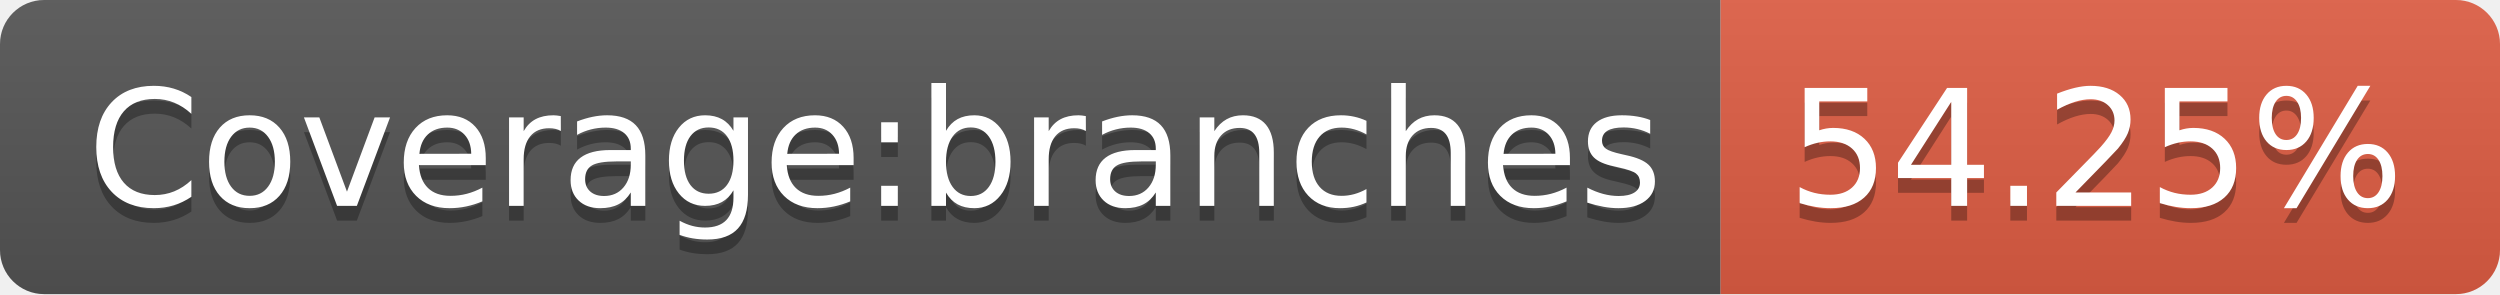
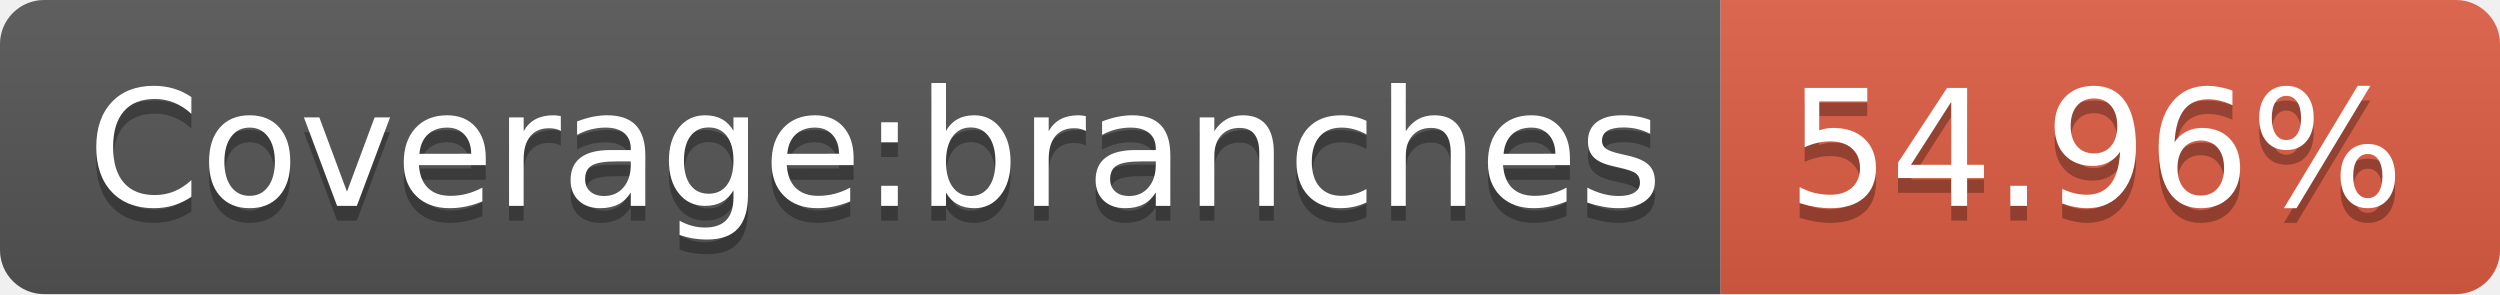
- <svg xmlns="http://www.w3.org/2000/svg" width="170" height="20" role="img" aria-label="Coverage:branches: 54.25%">
+ <svg xmlns="http://www.w3.org/2000/svg" width="170" height="20" role="img" aria-label="Coverage:branches: 54.96%">
  <linearGradient id="s" x2="0" y2="100%">
    <stop offset="0" stop-color="#bbb" stop-opacity=".1" />
    <stop offset="1" stop-opacity=".1" />
  </linearGradient>
  <clipPath id="r">
    <rect width="170" height="20" rx="3" fill="#fff" />
  </clipPath>
  <g clip-path="url(#r)">
    <rect width="117" height="20" fill="#555" />
    <rect x="117" width="53" height="20" fill="#e05d44" />
    <rect width="170" height="20" fill="url(#s)" />
  </g>
  <g fill="#fff" text-anchor="middle" font-family="Verdana,Geneva,DejaVu Sans,sans-serif" text-rendering="geometricPrecision" font-size="110">
    <text aria-hidden="true" x="595" y="150" fill="#010101" fill-opacity=".3" transform="scale(.1)" textLength="1070">Coverage:branches</text>
    <text x="595" y="140" transform="scale(.1)" fill="#fff" textLength="1070">Coverage:branches</text>
-     <text aria-hidden="true" x="1425" y="150" fill="#010101" fill-opacity=".3" transform="scale(.1)" textLength="430">54.25%</text>
-     <text x="1425" y="140" transform="scale(.1)" fill="#fff" textLength="430">54.25%</text>
+     <text aria-hidden="true" x="1425" y="150" fill="#010101" fill-opacity=".3" transform="scale(.1)" textLength="430">54.96%</text>
+     <text x="1425" y="140" transform="scale(.1)" fill="#fff" textLength="430">54.96%</text>
  </g>
</svg>
